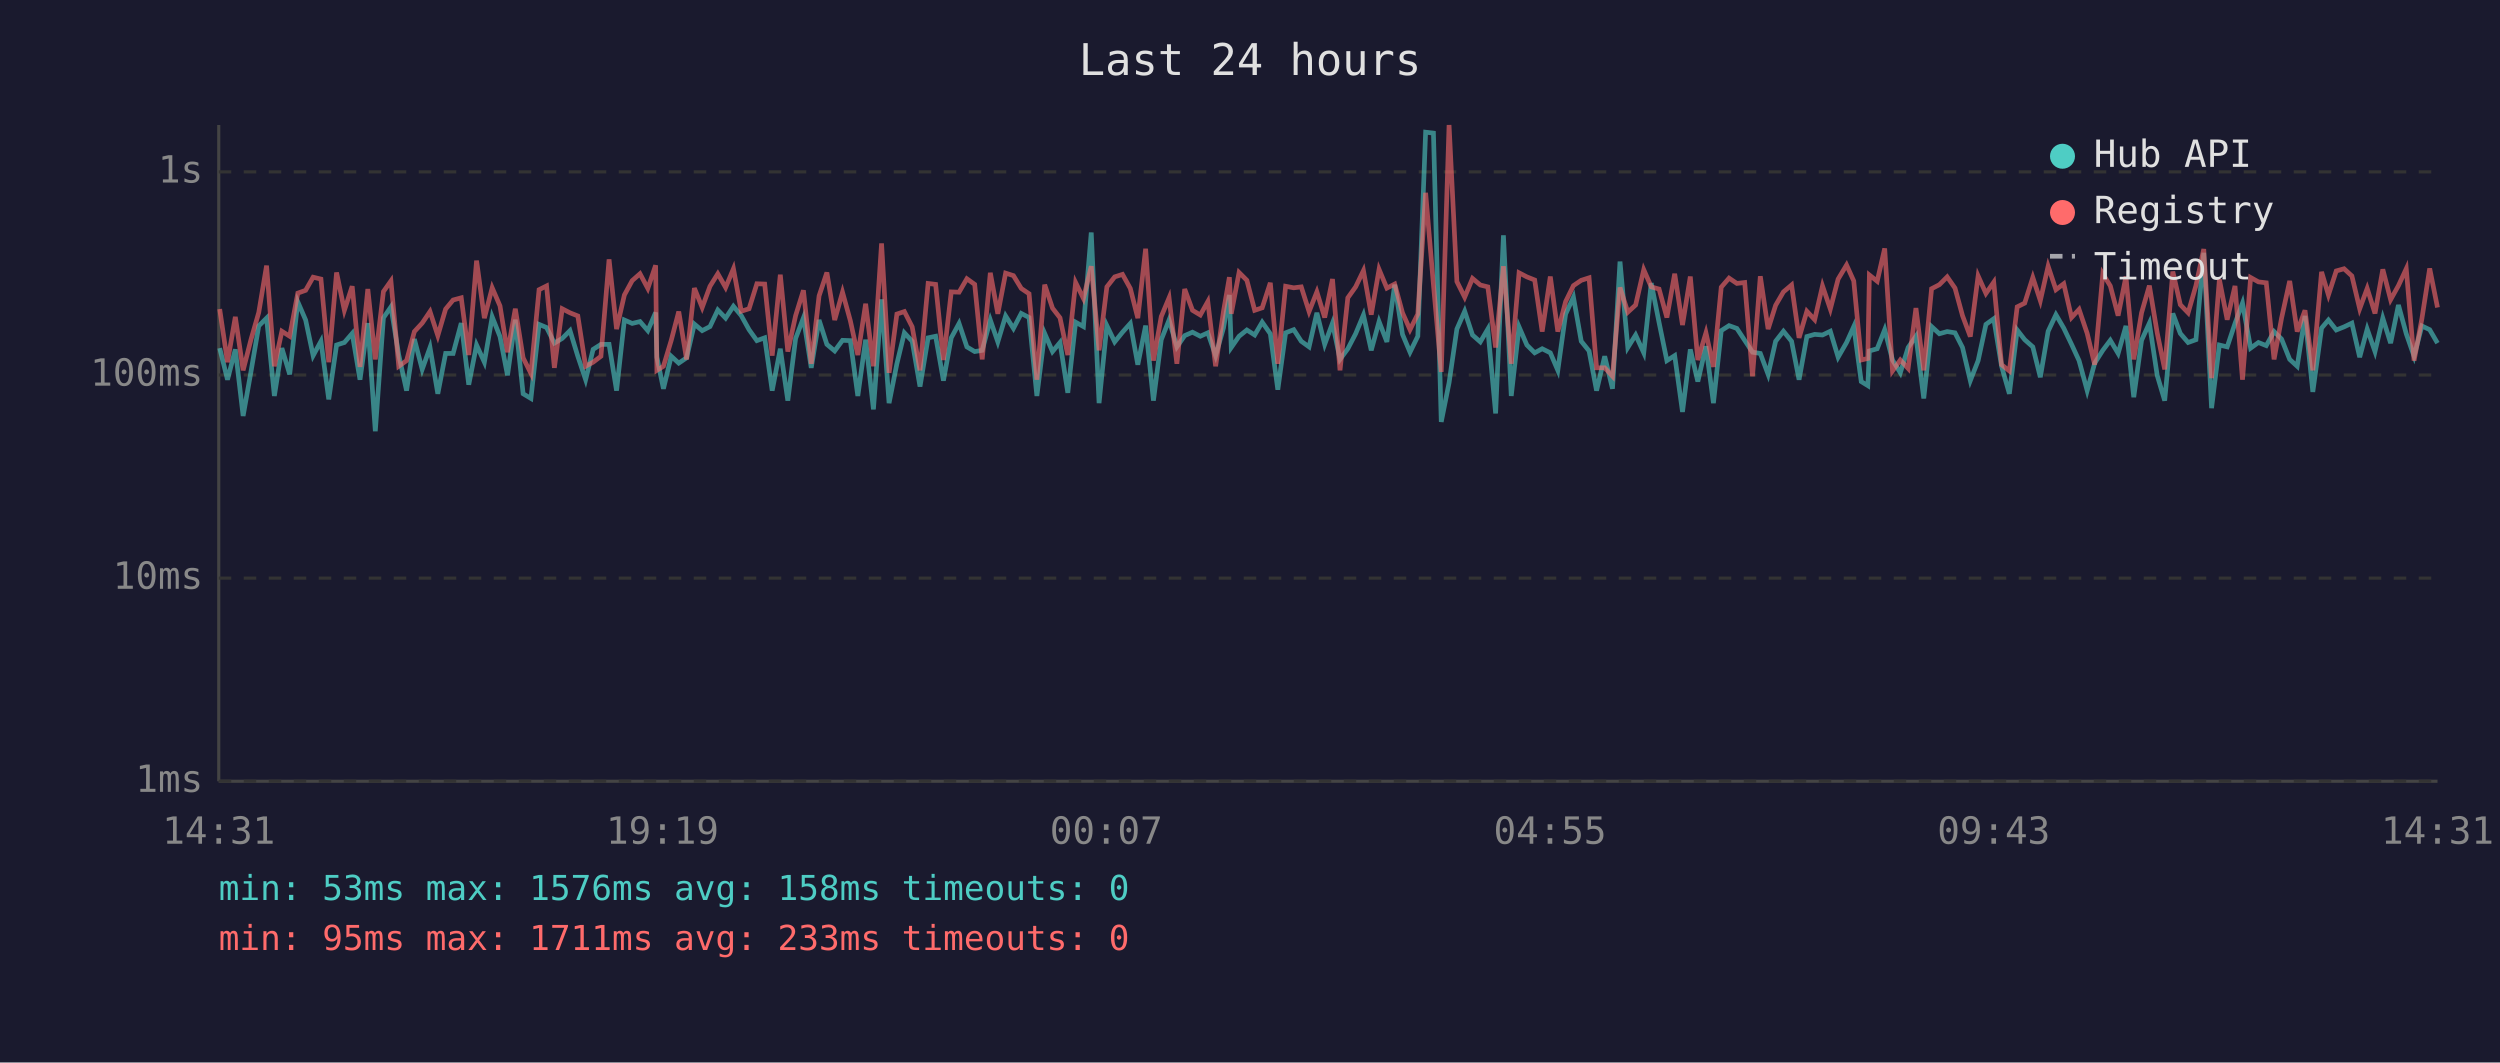
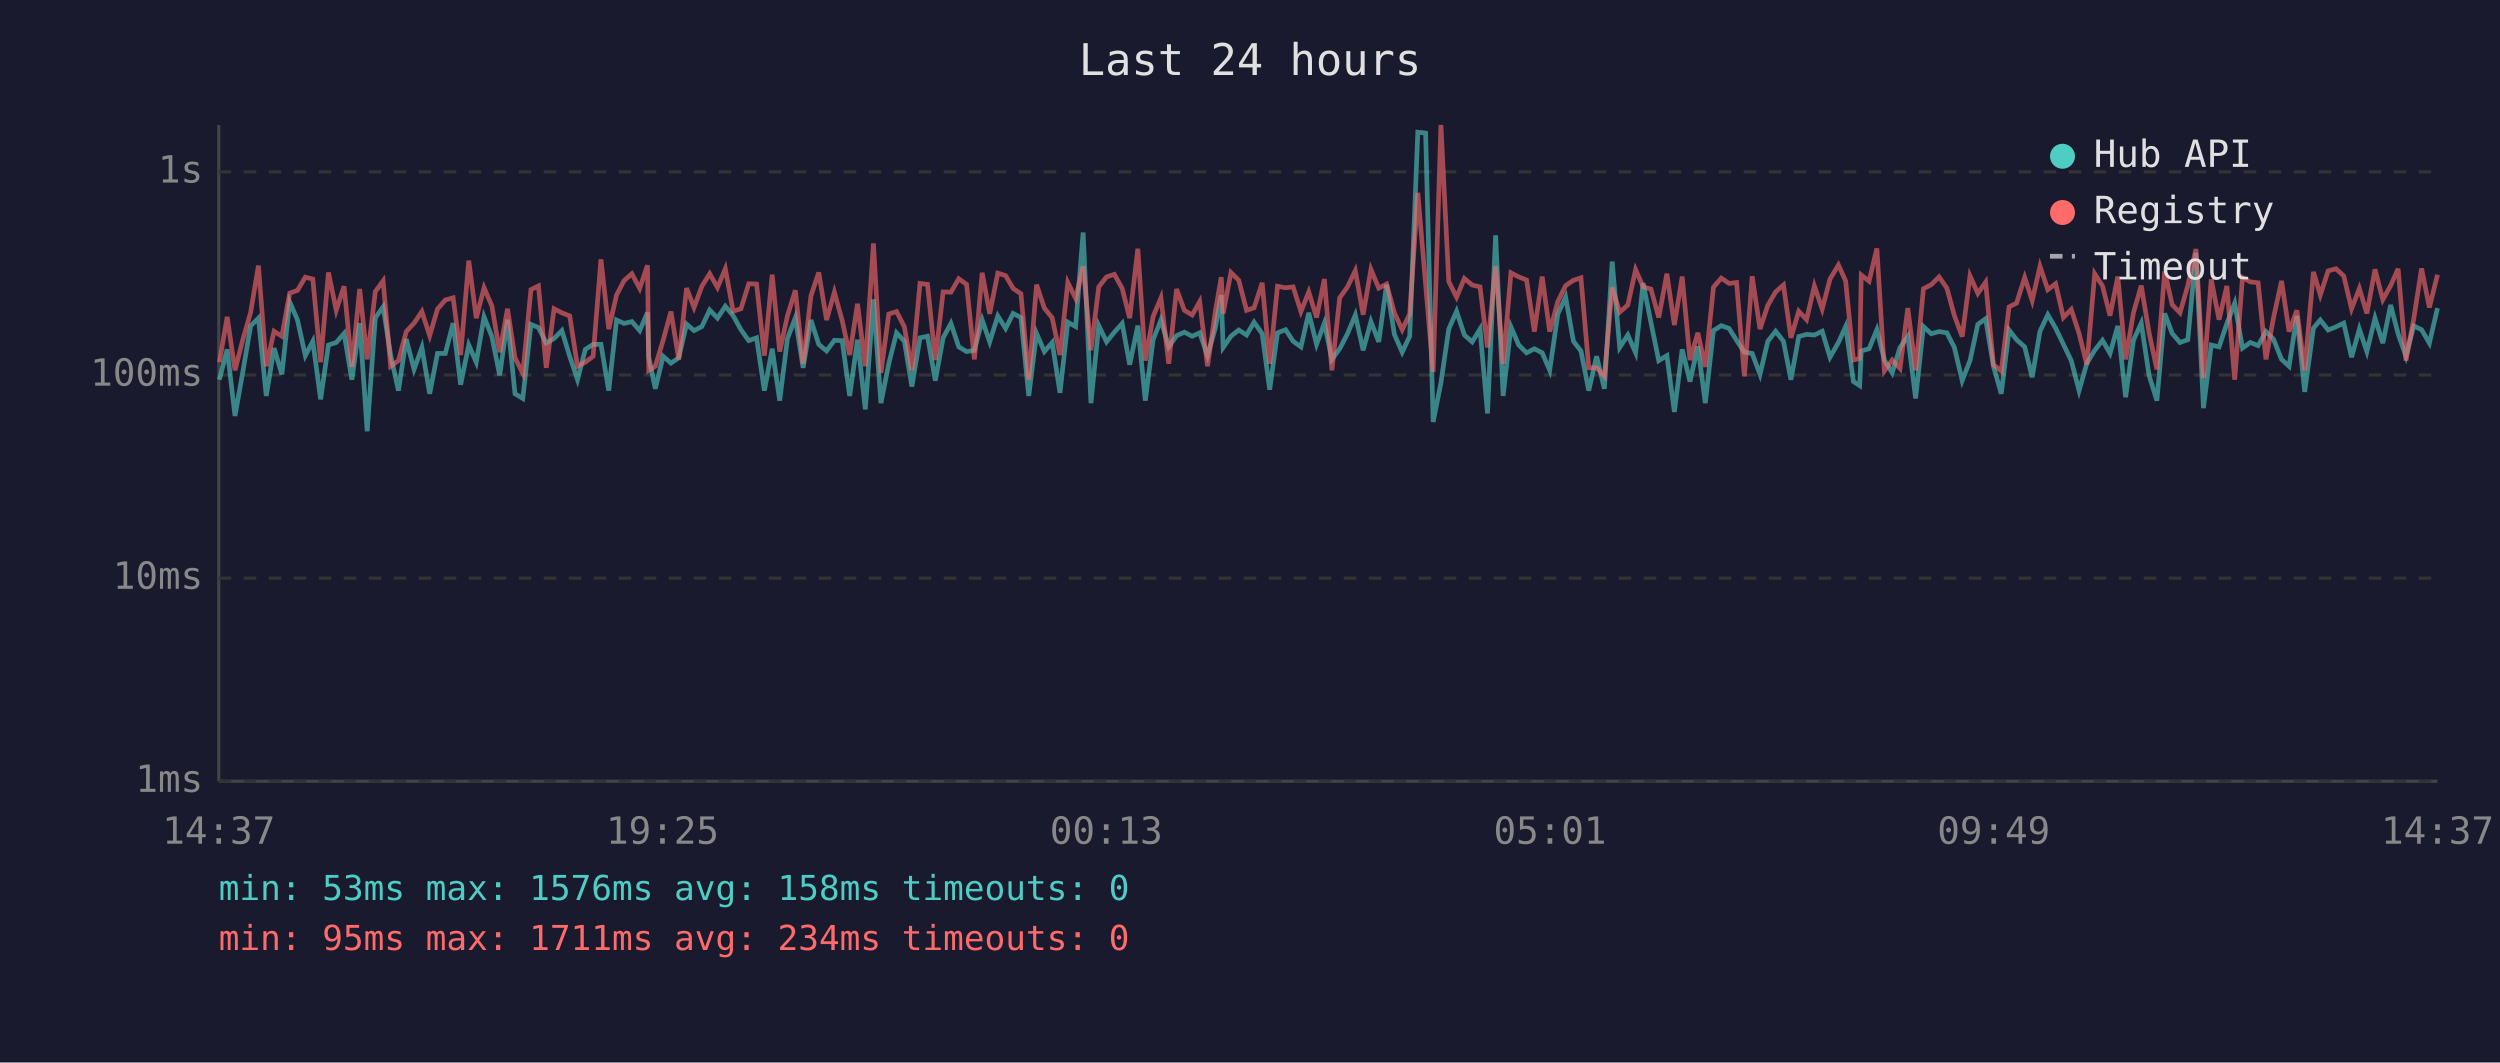
<svg xmlns="http://www.w3.org/2000/svg" viewBox="0 0 800 340" font-family="monospace" font-size="12">
  <rect width="800" height="340" fill="#1a1a2e" />
  <text x="400" y="24" fill="#e0e0e0" font-size="14" text-anchor="middle">Last 24 hours</text>
  <line x1="70" y1="40" x2="70" y2="250" stroke="#444" stroke-width="1" />
  <line x1="70" y1="250" x2="780" y2="250" stroke="#444" stroke-width="1" />
  <line x1="70" y1="250" x2="780" y2="250" stroke="#333" stroke-width="1" stroke-dasharray="4" />
  <text x="65" y="250" fill="#888" text-anchor="end" dominant-baseline="middle">1ms</text>
  <line x1="70" y1="185" x2="780" y2="185" stroke="#333" stroke-width="1" stroke-dasharray="4" />
  <text x="65" y="185" fill="#888" text-anchor="end" dominant-baseline="middle">10ms</text>
  <line x1="70" y1="120" x2="780" y2="120" stroke="#333" stroke-width="1" stroke-dasharray="4" />
  <text x="65" y="120" fill="#888" text-anchor="end" dominant-baseline="middle">100ms</text>
  <line x1="70" y1="55" x2="780" y2="55" stroke="#333" stroke-width="1" stroke-dasharray="4" />
  <text x="65" y="55" fill="#888" text-anchor="end" dominant-baseline="middle">1s</text>
-   <text x="70" y="270" fill="#888" text-anchor="middle">14:31</text>
-   <text x="212" y="270" fill="#888" text-anchor="middle">19:19</text>
-   <text x="354" y="270" fill="#888" text-anchor="middle">00:07</text>
-   <text x="496" y="270" fill="#888" text-anchor="middle">04:55</text>
-   <text x="638" y="270" fill="#888" text-anchor="middle">09:43</text>
-   <text x="780" y="270" fill="#888" text-anchor="middle">14:31</text>
-   <polyline points="70.3,111.4 72.8,121.5 75.3,111.8 77.8,133.1 80.3,119.0 82.8,104.3 85.3,101.8 87.8,126.7 90.2,111.4 92.7,119.8 95.3,96.6 97.8,102.4 100.2,113.8 102.7,109.2 105.2,127.8 107.7,110.4 110.2,109.6 112.7,106.7 115.2,121.5 117.7,103.4 120.1,138.0 122.7,101.7 125.1,98.2 127.6,113.6 130.1,125.0 132.6,108.5 135.1,118.2 137.6,111.2 140.1,126.0 142.6,113.1 145.0,113.1 147.6,103.4 150.0,123.1 152.5,110.4 155.0,115.9 157.5,101.4 160.0,107.7 162.4,120.1 164.9,102.3 167.4,126.0 169.9,127.5 172.5,103.8 174.9,104.8 177.4,109.8 179.9,108.3 182.4,105.8 184.9,114.0 187.4,121.5 189.8,111.8 192.3,110.2 194.9,110.2 197.3,125.0 199.8,102.4 202.3,103.5 204.8,102.9 207.3,105.8 209.8,100.0 210.2,114.3 212.3,124.4 214.8,114.0 217.2,116.2 219.7,114.5 222.2,103.7 224.7,105.8 227.2,104.5 229.7,99.2 232.2,101.8 234.7,98.0 237.2,101.0 239.7,105.5 242.2,109.0 244.7,108.1 247.1,125.0 249.7,111.6 252.1,128.2 254.6,108.3 257.1,101.7 259.6,117.7 262.1,102.4 264.6,110.2 267.1,112.3 269.6,108.9 272.1,109.0 274.5,126.7 277.0,108.7 279.5,131.0 282.1,95.8 284.5,129.0 287.0,116.4 289.4,106.5 291.9,109.2 294.4,123.7 297.0,108.1 299.4,107.6 301.9,121.8 304.4,108.1 306.9,103.5 309.4,111.0 311.9,112.5 314.3,112.1 316.9,102.4 319.3,109.4 321.8,101.1 324.3,105.1 326.8,100.3 329.3,101.6 331.8,126.7 334.3,106.7 336.8,112.5 339.2,109.6 341.7,125.7 344.2,103.1 346.7,104.5 349.2,74.4 351.7,129.0 354.2,104.2 356.7,109.4 359.2,106.3 361.7,103.5 364.1,116.7 366.6,104.2 369.1,128.2 371.6,108.7 374.1,102.4 376.6,111.0 379.1,107.4 381.6,106.3 384.1,107.6 386.5,106.5 389.0,113.8 391.5,105.0 393.4,94.4 394.0,111.2 396.5,107.6 399.0,105.6 401.5,107.2 403.9,103.1 406.5,106.8 408.9,124.7 411.4,106.5 414.0,105.5 416.4,109.2 418.9,111.0 421.4,100.1 423.9,110.2 426.4,103.4 428.8,115.0 431.3,111.6 433.8,106.8 436.3,100.8 438.8,112.1 441.3,102.9 443.8,109.4 446.3,91.1 448.8,107.0 451.2,112.7 453.7,107.6 456.2,42.3 458.7,42.6 461.2,135.0 463.7,122.5 466.2,105.3 468.7,99.6 471.2,107.2 473.7,109.4 476.1,105.3 478.6,132.3 481.1,75.3 483.6,126.7 486.1,104.6 488.6,110.4 491.1,112.9 493.5,111.6 496.1,112.9 498.5,118.5 501.0,100.5 503.5,95.1 506.0,109.2 508.5,112.3 510.9,125.0 513.5,114.0 516.0,124.4 518.4,83.7 520.9,111.2 523.4,107.2 526.0,112.9 528.4,90.6 530.9,103.2 533.4,115.4 535.9,113.8 538.4,131.8 540.9,111.8 543.3,122.1 545.9,110.8 548.3,129.0 550.8,105.8 553.3,104.2 555.8,105.1 558.3,108.9 560.8,112.7 563.3,113.1 565.8,119.8 568.2,109.2 570.7,106.0 573.3,109.2 575.7,121.5 578.2,107.7 580.7,107.0 583.2,107.2 585.7,106.0 588.2,114.3 590.9,109.6 593.2,104.5 595.6,122.1 597.7,123.4 598.2,112.3 600.7,111.6 603.1,105.5 605.6,115.2 608.1,119.3 610.6,111.2 613.1,107.6 615.6,127.5 618.1,104.5 620.6,106.8 623.1,106.1 625.6,106.5 628.0,111.2 630.5,121.8 633.0,115.4 635.5,103.8 638.0,102.0 640.5,117.2 643.0,126.0 645.5,105.6 647.9,108.7 650.5,111.0 652.9,120.7 655.4,106.0 657.9,100.7 660.4,105.0 662.9,110.2 665.3,115.4 667.9,125.0 670.3,116.2 672.9,112.1 675.3,108.9 677.8,113.1 680.3,104.3 682.8,127.1 685.3,108.9 687.8,103.4 690.3,120.1 692.7,128.2 695.3,100.3 697.7,106.7 700.2,109.6 702.7,108.7 705.2,80.9 707.7,130.6 710.2,110.4 712.7,111.0 715.2,103.5 717.6,97.0 720.2,111.4 722.7,109.6 725.2,110.6 727.7,106.1 730.1,108.5 732.7,115.0 735.1,117.2 737.6,101.1 740.1,125.4 742.9,105.0 745.1,102.4 747.6,105.6 750.1,104.6 752.6,103.4 755.1,114.3 757.5,105.3 760.0,112.5 762.5,101.8 765.0,109.8 767.5,97.6 770.0,106.8 772.5,114.0 775.0,104.3 777.5,105.5 780.0,109.8" fill="none" stroke="#4ecdc4" stroke-width="1.5" opacity="0.6" />
-   <polyline points="70.3,98.9 72.8,115.9 75.3,101.4 77.8,118.5 80.3,108.7 82.8,100.0 85.3,85.0 87.8,117.2 90.2,106.0 92.7,107.6 95.3,93.8 97.8,92.9 100.2,88.7 102.7,89.3 105.2,115.9 107.7,87.2 110.2,99.3 112.7,91.6 115.2,117.4 117.7,92.5 120.1,115.0 122.7,93.3 125.1,89.9 127.6,117.2 130.1,115.4 132.6,106.1 135.1,103.4 137.6,99.7 140.1,107.4 142.6,98.9 145.0,96.0 147.6,95.3 150.0,113.6 152.5,83.4 155.0,101.8 157.5,92.1 160.0,97.9 162.4,112.7 164.9,98.8 167.4,114.5 169.9,119.5 172.5,92.7 174.9,91.5 177.4,117.7 179.9,98.8 182.4,100.1 184.9,101.1 187.4,117.2 189.8,115.9 192.3,114.0 194.9,83.0 197.3,105.3 199.8,94.4 202.3,89.8 204.8,87.6 207.3,92.3 209.8,84.9 210.2,118.5 212.3,117.2 214.8,108.9 217.2,99.7 219.7,115.0 222.2,92.2 224.7,98.4 227.2,91.6 229.7,87.6 232.2,92.0 234.7,86.0 237.2,99.6 239.7,98.8 242.2,90.8 244.7,90.9 247.1,113.8 249.7,87.9 252.1,112.5 254.6,101.0 257.1,92.9 259.6,116.4 262.1,94.7 264.6,87.2 267.1,102.4 269.6,93.5 272.1,102.6 274.5,113.6 277.0,97.2 279.5,117.2 282.1,77.9 284.5,119.3 287.0,100.5 289.4,99.7 291.9,104.6 294.4,118.5 297.0,90.7 299.4,91.0 301.9,115.2 304.4,93.4 306.9,93.5 309.4,89.2 311.9,91.0 314.3,115.0 316.9,87.3 319.3,100.4 321.8,87.4 324.3,88.2 326.8,92.3 329.3,94.0 331.8,121.5 334.3,91.1 336.8,98.6 339.2,101.7 341.7,113.6 344.2,90.4 346.7,95.5 349.2,85.2 351.7,112.1 354.2,91.8 356.7,88.6 359.2,87.8 361.7,92.3 364.1,101.8 366.6,79.6 369.1,115.4 371.6,101.3 374.1,95.3 376.6,116.4 379.1,92.5 381.6,99.3 384.1,100.8 386.5,96.5 389.0,117.2 391.5,99.7 393.4,88.7 394.0,100.4 396.5,87.2 399.0,89.7 401.5,99.3 403.9,98.5 406.5,90.5 408.9,116.4 411.4,91.6 414.0,92.1 416.4,91.8 418.9,99.7 421.4,93.4 423.9,101.6 426.4,89.3 428.8,118.5 431.3,95.3 433.8,91.8 436.3,86.6 438.8,100.7 441.3,86.2 443.8,92.2 446.3,90.9 448.8,100.1 451.2,105.5 453.7,100.5 456.2,61.7 458.7,91.1 461.2,119.0 463.7,40.0 466.2,90.1 468.7,95.1 471.2,89.1 473.7,91.2 476.1,91.8 478.6,111.2 481.1,85.2 483.6,116.4 486.1,87.3 488.6,88.6 491.1,89.6 493.5,106.1 496.1,88.5 498.5,106.1 501.0,96.5 503.5,91.4 506.0,89.7 508.5,88.9 510.9,117.7 513.5,117.7 516.0,120.4 518.4,92.0 520.9,99.9 523.4,97.6 526.0,86.3 528.4,91.8 530.9,92.5 533.4,101.6 535.9,87.6 538.4,104.0 540.9,88.5 543.3,115.2 545.9,106.5 548.3,117.4 550.8,91.9 553.3,89.0 555.8,90.7 558.3,90.4 560.8,120.4 563.3,88.4 565.8,105.3 568.2,97.7 570.7,93.4 573.3,91.2 575.7,108.1 578.2,99.6 580.7,102.3 583.2,91.5 585.7,98.9 588.2,89.3 590.9,84.8 593.2,89.9 595.6,115.2 597.7,114.7 598.2,88.0 600.7,90.0 603.1,79.5 605.6,118.7 608.1,115.2 610.6,117.9 613.1,98.6 615.6,118.5 618.1,92.4 620.6,91.1 623.1,88.6 625.6,92.2 628.0,101.0 630.5,107.7 633.0,88.3 635.5,93.9 638.0,90.3 640.5,116.7 643.0,118.7 645.5,98.2 647.9,97.0 650.5,88.8 652.9,96.2 655.4,85.2 657.9,92.7 660.4,90.8 662.9,101.6 665.3,99.0 667.9,106.7 670.3,116.7 672.9,87.6 675.3,91.5 677.8,101.0 680.3,88.5 682.8,115.0 685.3,100.1 687.8,91.4 690.3,106.5 692.7,118.2 695.3,86.9 697.7,97.5 700.2,100.1 702.7,91.4 705.2,79.7 707.7,121.0 710.2,89.4 712.7,102.3 715.2,91.5 717.6,121.5 720.2,88.8 722.7,90.2 725.2,90.5 727.7,115.0 730.1,101.8 732.7,89.9 735.1,106.1 737.6,99.3 740.1,118.5 742.9,87.0 745.1,94.4 747.6,86.7 750.1,86.0 752.6,88.3 755.1,98.8 757.5,92.3 760.0,100.3 762.5,86.2 765.0,95.9 767.5,91.4 770.0,86.0 772.5,115.4 775.0,102.0 777.5,85.9 780.0,98.4" fill="none" stroke="#ff6b6b" stroke-width="1.5" opacity="0.6" />
+   <text x="70" y="270" fill="#888" text-anchor="middle">14:37</text>
+   <text x="212" y="270" fill="#888" text-anchor="middle">19:25</text>
+   <text x="354" y="270" fill="#888" text-anchor="middle">00:13</text>
+   <text x="496" y="270" fill="#888" text-anchor="middle">05:01</text>
+   <text x="638" y="270" fill="#888" text-anchor="middle">09:49</text>
+   <text x="780" y="270" fill="#888" text-anchor="middle">14:37</text>
+   <polyline points="70.2,121.5 72.7,111.8 75.2,133.1 77.7,119.0 80.2,104.3 82.7,101.8 85.2,126.7 87.7,111.4 90.2,119.8 92.7,96.6 95.2,102.4 97.7,113.8 100.1,109.2 102.6,127.8 105.1,110.4 107.6,109.6 110.1,106.7 112.6,121.5 115.1,103.4 117.5,138.0 120.1,101.7 122.6,98.2 125.0,113.6 127.5,125.0 130.0,108.5 132.5,118.2 135.0,111.2 137.5,126.0 140.0,113.1 142.5,113.1 145.0,103.4 147.4,123.1 150.0,110.4 152.4,115.9 154.9,101.4 157.4,107.7 159.9,120.1 162.4,102.3 164.8,126.0 167.3,127.5 169.9,103.8 172.3,104.8 174.8,109.8 177.3,108.3 179.8,105.8 182.3,114.0 184.8,121.5 187.3,111.8 189.8,110.2 192.3,110.2 194.8,125.0 197.3,102.4 199.7,103.5 202.2,102.9 204.7,105.8 207.2,100.0 207.6,114.3 209.7,124.4 212.2,114.0 214.7,116.2 217.2,114.5 219.7,103.7 222.1,105.8 224.6,104.5 227.1,99.2 229.6,101.8 232.1,98.0 234.6,101.0 237.1,105.5 239.6,109.0 242.1,108.1 244.6,125.0 247.1,111.6 249.5,128.2 252.0,108.3 254.5,101.7 257.0,117.7 259.5,102.4 262.0,110.2 264.5,112.3 267.0,108.9 269.5,109.0 271.9,126.7 274.4,108.7 276.9,131.0 279.5,95.8 281.9,129.0 284.4,116.4 286.9,106.5 289.4,109.2 291.8,123.7 294.4,108.1 296.8,107.6 299.3,121.8 301.8,108.1 304.3,103.5 306.8,111.0 309.3,112.5 311.8,112.1 314.3,102.4 316.7,109.4 319.3,101.1 321.8,105.1 324.2,100.3 326.7,101.6 329.2,126.7 331.7,106.7 334.2,112.5 336.7,109.6 339.2,125.7 341.7,103.1 344.2,104.5 346.6,74.4 349.1,129.0 351.6,104.2 354.1,109.4 356.6,106.3 359.1,103.5 361.5,116.7 364.1,104.2 366.5,128.2 369.0,108.7 371.5,102.4 374.0,111.0 376.5,107.4 379.0,106.3 381.5,107.6 383.9,106.5 386.4,113.8 388.9,105.0 390.8,94.4 391.4,111.2 393.9,107.6 396.4,105.6 398.9,107.2 401.3,103.1 403.9,106.8 406.3,124.7 408.8,106.5 411.4,105.5 413.8,109.2 416.3,111.0 418.8,100.1 421.3,110.2 423.8,103.4 426.2,115.0 428.7,111.6 431.2,106.8 433.7,100.8 436.2,112.1 438.7,102.9 441.2,109.4 443.7,91.1 446.2,107.0 448.7,112.7 451.1,107.6 453.7,42.3 456.2,42.6 458.6,135.0 461.1,122.5 463.6,105.3 466.1,99.6 468.6,107.2 471.1,109.4 473.6,105.3 476.0,132.3 478.6,75.3 481.0,126.7 483.5,104.6 486.0,110.4 488.5,112.9 491.0,111.6 493.5,112.9 495.9,118.5 498.5,100.5 501.0,95.1 503.5,109.2 505.9,112.3 508.4,125.0 510.9,114.0 513.4,124.4 515.9,83.7 518.3,111.2 520.9,107.2 523.4,112.9 525.8,90.6 528.3,103.2 530.8,115.4 533.4,113.8 535.8,131.8 538.3,111.8 540.8,122.1 543.3,110.8 545.7,129.0 548.3,105.8 550.8,104.2 553.3,105.1 555.7,108.9 558.2,112.7 560.7,113.1 563.2,119.8 565.7,109.2 568.2,106.0 570.7,109.2 573.1,121.5 575.6,107.7 578.1,107.0 580.6,107.2 583.1,106.0 585.6,114.3 588.3,109.6 590.6,104.5 593.1,122.1 595.1,123.4 595.6,112.3 598.1,111.6 600.6,105.5 603.0,115.2 605.5,119.3 608.0,111.2 610.5,107.6 613.0,127.5 615.5,104.5 618.0,106.8 620.5,106.1 623.0,106.5 625.4,111.2 627.9,121.8 630.4,115.4 632.9,103.8 635.4,102.0 637.9,117.2 640.4,126.0 642.9,105.6 645.3,108.7 647.9,111.0 650.3,120.7 652.8,106.0 655.3,100.7 657.8,105.0 660.3,110.2 662.8,115.4 665.3,125.0 667.8,116.2 670.3,112.1 672.8,108.9 675.2,113.1 677.7,104.3 680.2,127.1 682.7,108.9 685.2,103.4 687.7,120.1 690.2,128.2 692.7,100.3 695.1,106.7 697.6,109.6 700.1,108.7 702.7,80.9 705.1,130.6 707.6,110.4 710.1,111.0 712.6,103.5 715.1,97.0 717.6,111.4 720.1,109.6 722.6,110.6 725.1,106.1 727.5,108.5 730.1,115.0 732.5,117.2 735.0,101.1 737.5,125.4 740.3,105.0 742.5,102.4 745.0,105.6 747.5,104.6 750.0,103.4 752.5,114.3 755.0,105.3 757.4,112.5 760.0,101.8 762.5,109.8 765.0,97.6 767.4,106.8 769.9,114.0 772.4,104.3 774.9,105.5 777.4,109.8 780.0,98.6" fill="none" stroke="#4ecdc4" stroke-width="1.5" opacity="0.6" />
+   <polyline points="70.2,115.9 72.7,101.4 75.2,118.5 77.7,108.7 80.2,100.0 82.7,85.0 85.2,117.2 87.7,106.0 90.2,107.6 92.7,93.8 95.2,92.9 97.7,88.7 100.1,89.3 102.6,115.9 105.1,87.2 107.6,99.3 110.1,91.6 112.6,117.4 115.1,92.5 117.5,115.0 120.1,93.3 122.6,89.9 125.0,117.2 127.5,115.4 130.0,106.1 132.5,103.4 135.0,99.7 137.5,107.4 140.0,98.9 142.5,96.0 145.0,95.3 147.4,113.6 150.0,83.4 152.4,101.8 154.9,92.1 157.4,97.9 159.9,112.7 162.4,98.8 164.8,114.5 167.3,119.5 169.9,92.7 172.3,91.5 174.8,117.7 177.3,98.8 179.8,100.1 182.3,101.1 184.8,117.2 187.3,115.9 189.8,114.0 192.3,83.0 194.8,105.3 197.3,94.4 199.7,89.8 202.2,87.6 204.7,92.3 207.2,84.9 207.6,118.5 209.7,117.2 212.2,108.9 214.7,99.7 217.2,115.0 219.7,92.2 222.1,98.4 224.6,91.6 227.1,87.6 229.6,92.0 232.1,86.0 234.6,99.6 237.1,98.8 239.6,90.8 242.1,90.9 244.6,113.8 247.1,87.9 249.5,112.5 252.0,101.0 254.5,92.9 257.0,116.4 259.5,94.7 262.0,87.2 264.5,102.4 267.0,93.5 269.5,102.6 271.9,113.6 274.4,97.2 276.9,117.2 279.5,77.9 281.9,119.3 284.4,100.5 286.9,99.7 289.4,104.6 291.8,118.5 294.4,90.7 296.8,91.0 299.3,115.2 301.8,93.4 304.3,93.5 306.8,89.2 309.3,91.0 311.8,115.0 314.3,87.3 316.7,100.4 319.3,87.4 321.8,88.2 324.2,92.3 326.7,94.0 329.2,121.5 331.7,91.1 334.2,98.6 336.7,101.7 339.2,113.6 341.7,90.4 344.2,95.5 346.6,85.2 349.1,112.1 351.6,91.8 354.1,88.6 356.6,87.8 359.1,92.3 361.5,101.8 364.1,79.6 366.5,115.4 369.0,101.3 371.5,95.3 374.0,116.4 376.5,92.5 379.0,99.3 381.5,100.8 383.9,96.5 386.4,117.2 388.9,99.7 390.8,88.7 391.4,100.4 393.9,87.2 396.4,89.7 398.9,99.3 401.3,98.5 403.9,90.5 406.3,116.4 408.8,91.6 411.4,92.1 413.8,91.8 416.3,99.7 418.8,93.4 421.3,101.6 423.8,89.3 426.2,118.5 428.7,95.3 431.2,91.8 433.7,86.6 436.2,100.7 438.7,86.2 441.2,92.2 443.7,90.9 446.2,100.1 448.7,105.5 451.1,100.5 453.7,61.7 456.2,91.1 458.6,119.0 461.1,40.0 463.6,90.1 466.1,95.1 468.6,89.1 471.1,91.2 473.6,91.8 476.0,111.2 478.6,85.2 481.0,116.4 483.5,87.3 486.0,88.6 488.5,89.6 491.0,106.1 493.5,88.5 495.9,106.1 498.5,96.5 501.0,91.4 503.5,89.7 505.9,88.9 508.4,117.7 510.9,117.7 513.4,120.4 515.9,92.0 518.3,99.9 520.9,97.6 523.4,86.3 525.8,91.8 528.3,92.5 530.8,101.6 533.4,87.6 535.8,104.0 538.3,88.5 540.8,115.2 543.3,106.5 545.7,117.4 548.3,91.9 550.8,89.0 553.3,90.7 555.7,90.4 558.2,120.4 560.7,88.4 563.2,105.3 565.7,97.7 568.2,93.4 570.7,91.2 573.1,108.1 575.6,99.6 578.1,102.3 580.6,91.5 583.1,98.9 585.6,89.3 588.3,84.8 590.6,89.9 593.1,115.2 595.1,114.7 595.6,88.0 598.1,90.0 600.6,79.5 603.0,118.7 605.5,115.2 608.0,117.9 610.5,98.6 613.0,118.5 615.5,92.4 618.0,91.1 620.5,88.6 623.0,92.2 625.4,101.0 627.9,107.7 630.4,88.3 632.9,93.9 635.4,90.3 637.9,116.7 640.4,118.7 642.9,98.2 645.3,97.0 647.9,88.8 650.3,96.2 652.8,85.2 655.3,92.7 657.8,90.8 660.3,101.6 662.8,99.0 665.3,106.7 667.8,116.7 670.3,87.6 672.8,91.5 675.2,101.0 677.7,88.5 680.2,115.0 682.7,100.1 685.2,91.4 687.7,106.5 690.2,118.2 692.7,86.9 695.1,97.5 697.6,100.1 700.1,91.4 702.7,79.7 705.1,121.0 707.6,89.4 710.1,102.3 712.6,91.5 715.1,121.5 717.6,88.8 720.1,90.2 722.6,90.5 725.1,115.0 727.5,101.8 730.1,89.9 732.5,106.1 735.0,99.3 737.5,118.5 740.3,87.0 742.5,94.4 745.0,86.7 747.5,86.0 750.0,88.3 752.5,98.8 755.0,92.3 757.4,100.3 760.0,86.2 762.5,95.9 765.0,91.4 767.4,86.0 769.9,115.4 772.4,102.0 774.9,85.9 777.4,98.4 780.0,87.9" fill="none" stroke="#ff6b6b" stroke-width="1.5" opacity="0.6" />
  <circle cx="660" cy="50" r="4" fill="#4ecdc4" />
  <text x="670" y="50" fill="#e0e0e0" dominant-baseline="middle">Hub API</text>
  <circle cx="660" cy="68" r="4" fill="#ff6b6b" />
  <text x="670" y="68" fill="#e0e0e0" dominant-baseline="middle">Registry</text>
  <line x1="656" y1="82" x2="664" y2="82" stroke="#e0e0e0" stroke-width="1.5" stroke-dasharray="4,3" opacity="0.7" />
  <text x="670" y="86" fill="#e0e0e0" dominant-baseline="middle">Timeout</text>
  <text x="70" y="288" fill="#4ecdc4" font-size="11">min: 53ms  max: 1576ms  avg: 158ms  timeouts: 0</text>
-   <text x="70" y="304" fill="#ff6b6b" font-size="11">min: 95ms  max: 1711ms  avg: 233ms  timeouts: 0</text>
+   <text x="70" y="304" fill="#ff6b6b" font-size="11">min: 95ms  max: 1711ms  avg: 234ms  timeouts: 0</text>
</svg>
